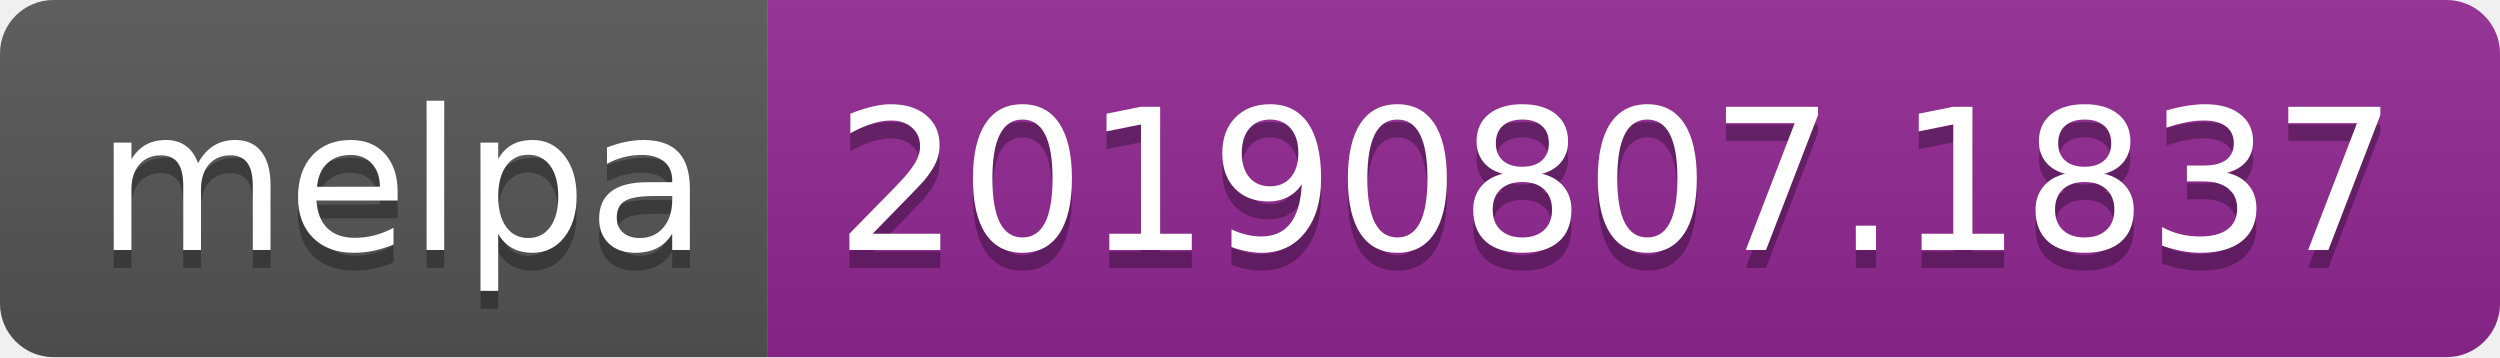
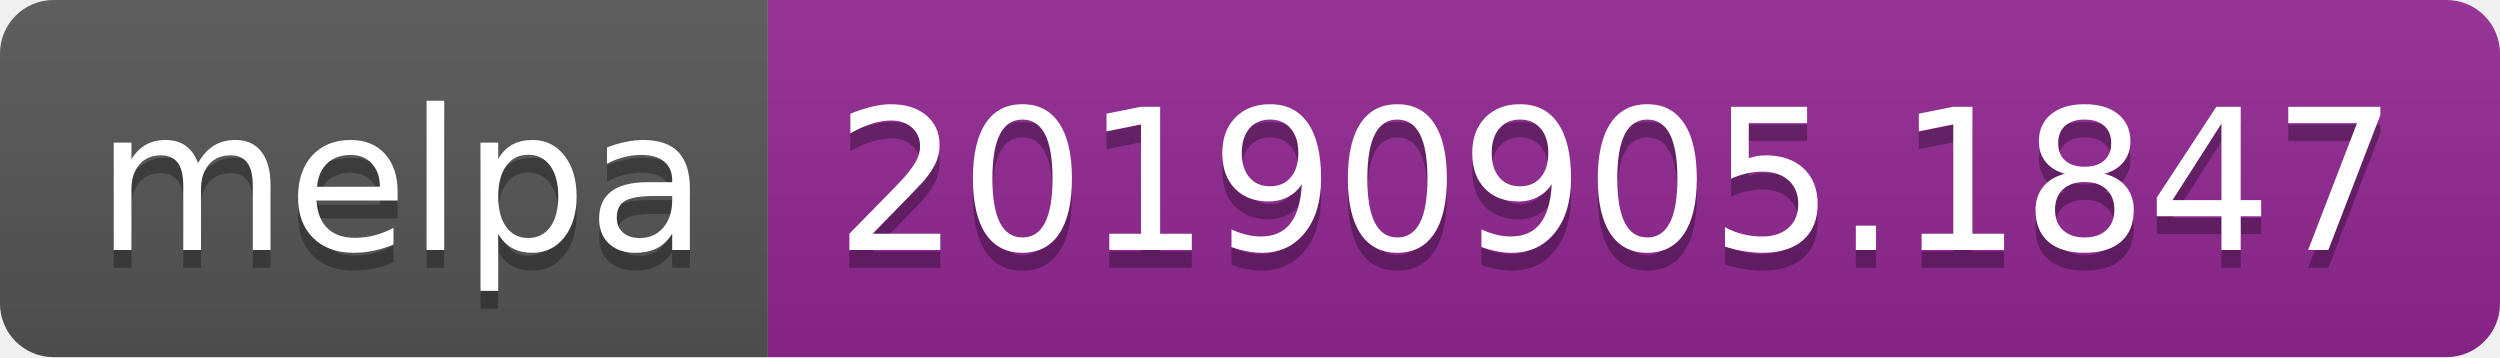
<svg xmlns="http://www.w3.org/2000/svg" width="140" height="20">
  <linearGradient id="b" x2="0" y2="100%">
    <stop offset="0" stop-color="#bbb" stop-opacity=".1" />
    <stop offset="1" stop-opacity=".1" />
  </linearGradient>
  <clipPath id="a">
    <rect width="140" height="20" rx="3" fill="#fff" />
  </clipPath>
  <g clip-path="url(#a)">
    <path fill="#555" d="M0 0h43v20H0z" />
    <path fill="#922793" d="M43 0h97v20H43z" />
    <path fill="url(#b)" d="M0 0h140v20H0z" />
  </g>
  <g fill="#fff" text-anchor="middle" font-family="DejaVu Sans,Verdana,Geneva,sans-serif" font-size="110">
    <text x="225" y="150" fill="#010101" fill-opacity=".3" transform="scale(.1)" textLength="330">melpa</text>
    <text x="225" y="140" transform="scale(.1)" textLength="330">melpa</text>
-     <text x="905" y="150" fill="#010101" fill-opacity=".3" transform="scale(.1)" textLength="870">20190807.1837</text>
-     <text x="905" y="140" transform="scale(.1)" textLength="870">20190807.1837</text>
+     <text x="905" y="150" fill="#010101" fill-opacity=".3" transform="scale(.1)" textLength="870">20190905.1847</text>
+     <text x="905" y="140" transform="scale(.1)" textLength="870">20190905.1847</text>
  </g>
</svg>
